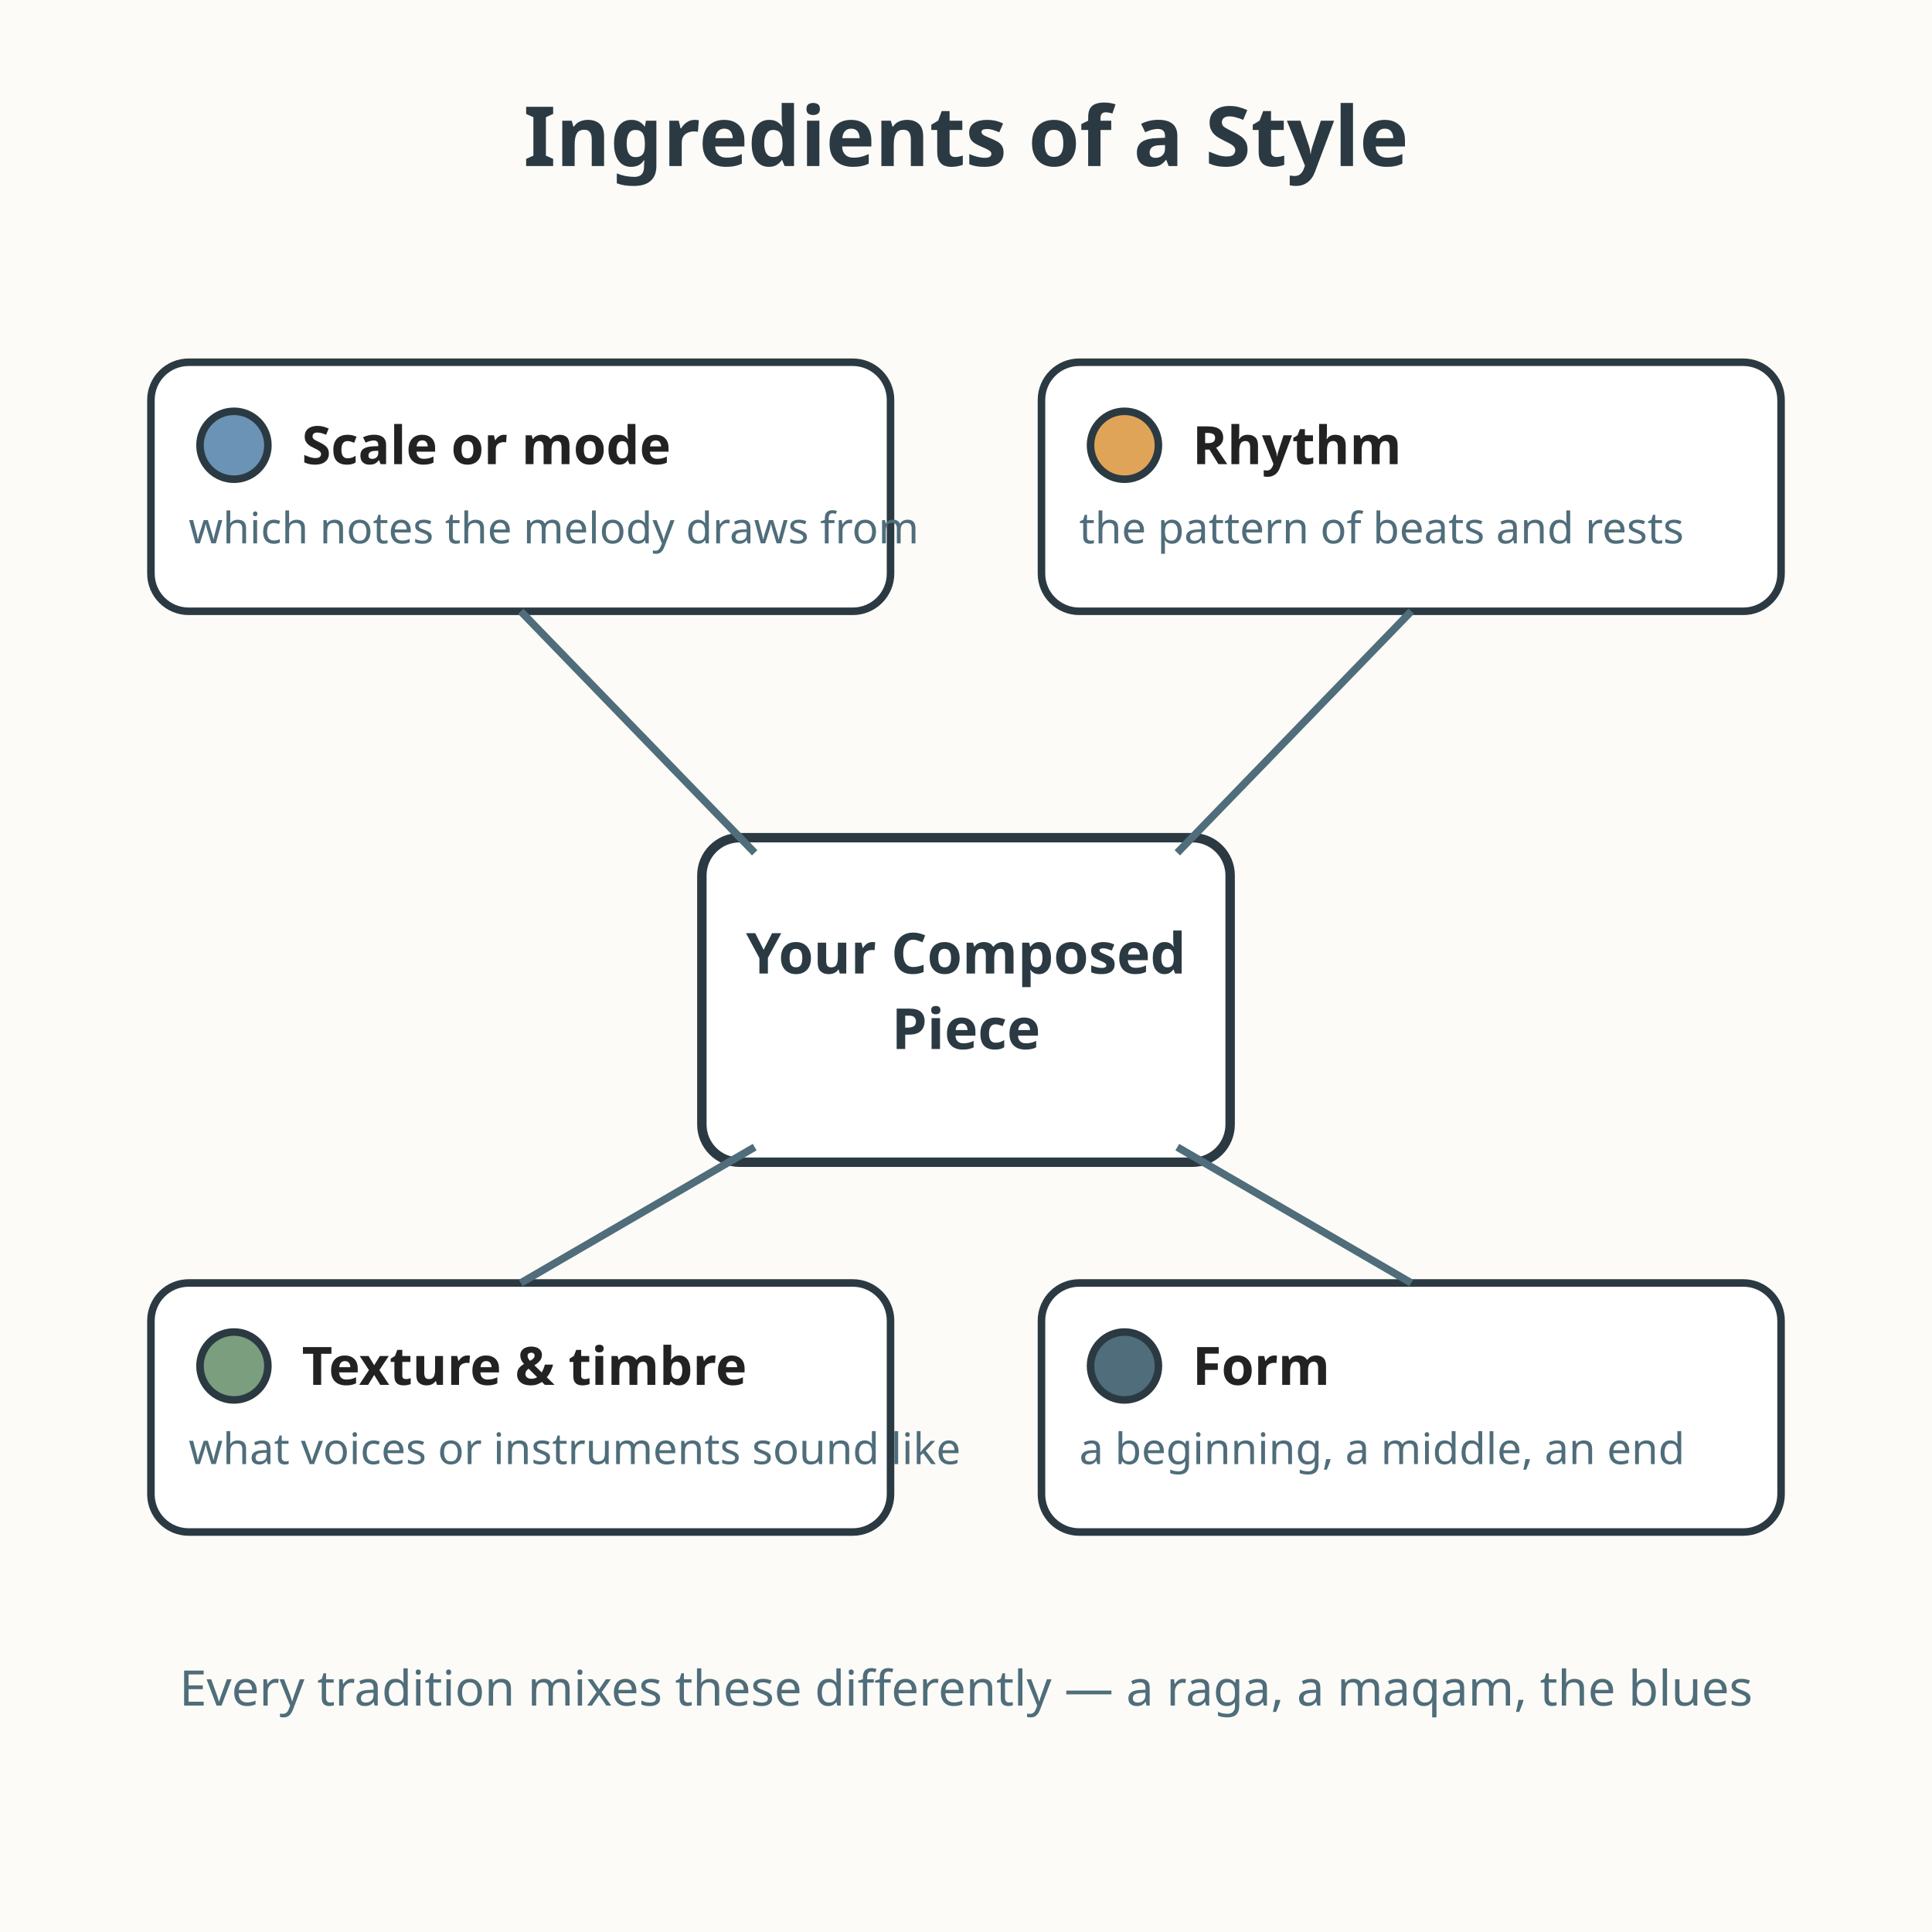
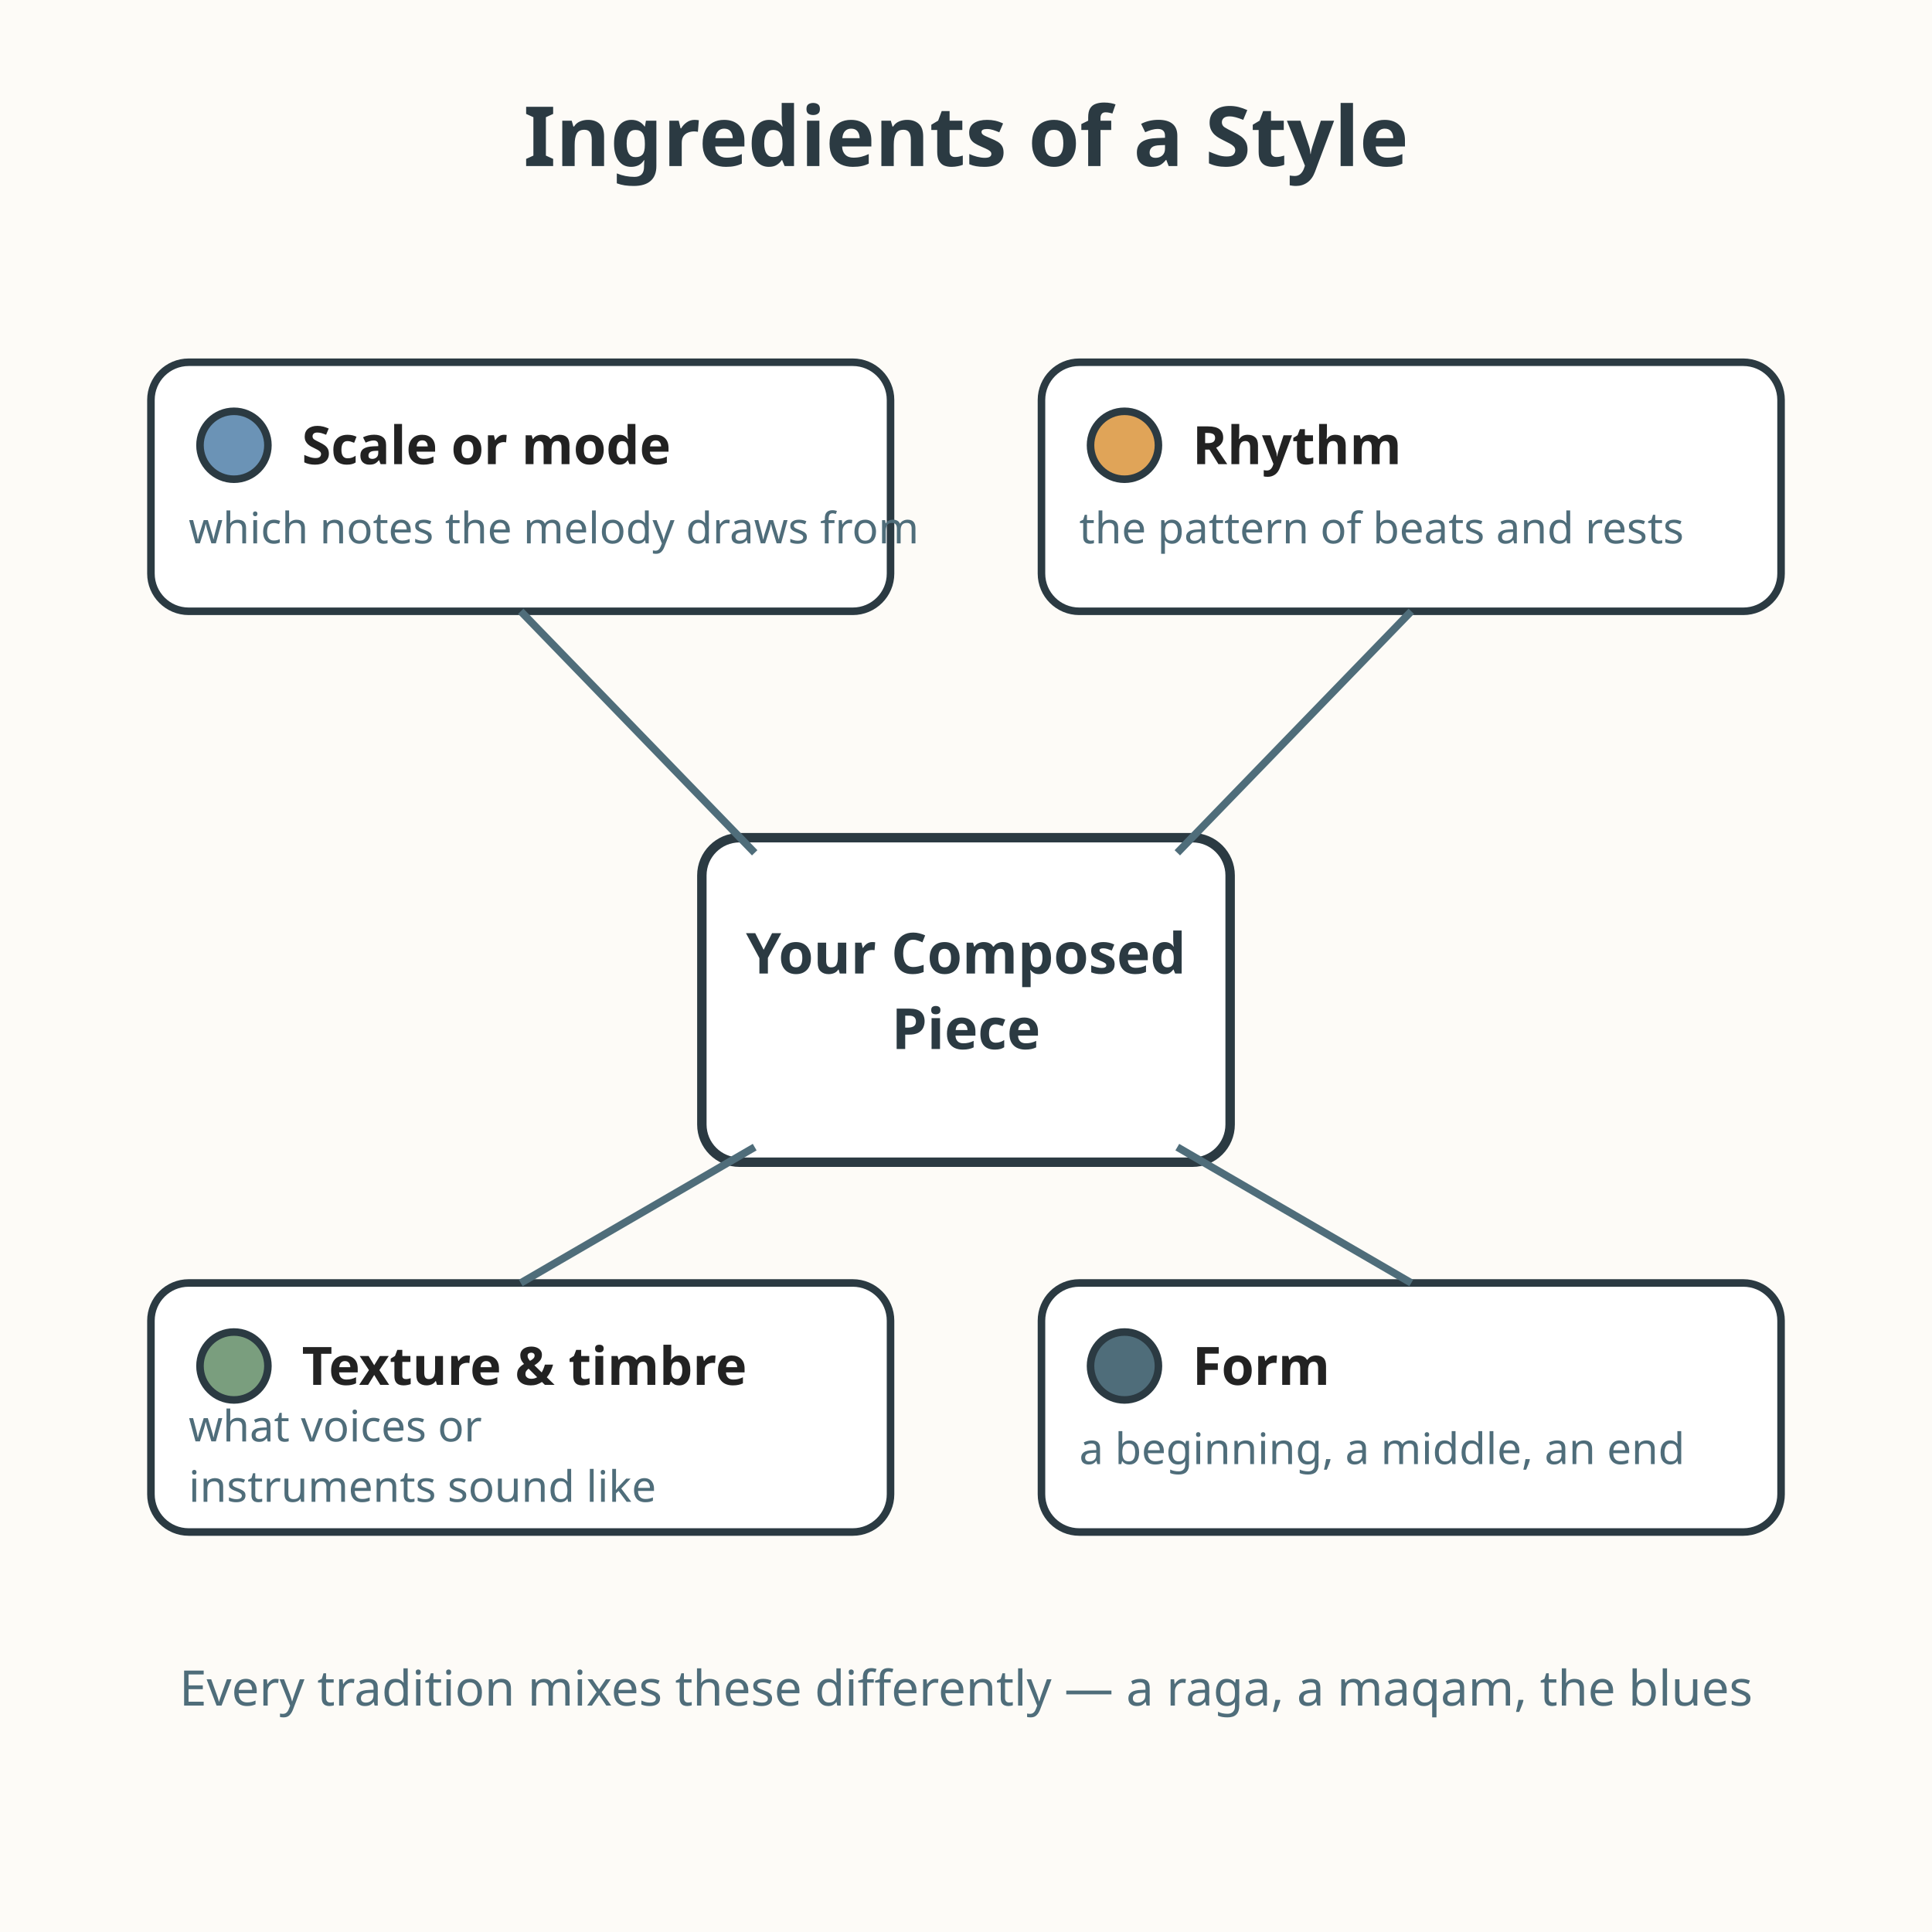
<svg xmlns="http://www.w3.org/2000/svg" viewBox="0 0 512 512" role="img" aria-labelledby="title-L-08-007-04-style-ingredients desc-L-08-007-04-style-ingredients">
  <rect width="512" height="512" fill="#fdfbf7" />
  <text x="256" y="44" text-anchor="middle" font-family="sans-serif" font-size="22" font-weight="bold" fill="#2b3a42">Ingredients of a Style</text>
  <rect x="186" y="222" width="140" height="86" rx="10" fill="#ffffff" stroke="#2b3a42" stroke-width="2.5" />
  <text x="256" y="258" text-anchor="middle" font-family="sans-serif" font-size="15" font-weight="bold" fill="#2b3a42">Your Composed</text>
  <text x="256" y="278" text-anchor="middle" font-family="sans-serif" font-size="15" font-weight="bold" fill="#2b3a42">Piece</text>
  <rect x="40" y="96" width="196" height="66" rx="10" fill="#ffffff" stroke="#2b3a42" stroke-width="2" />
  <circle cx="62" cy="118" r="9" fill="#6b93b6" stroke="#2b3a42" stroke-width="2" />
  <text x="80" y="123" font-family="sans-serif" font-size="14" font-weight="bold" fill="#222222">Scale or mode</text>
  <text x="50" y="144" font-family="sans-serif" font-size="11.5" fill="#4f6d7a">which notes the melody draws from</text>
  <rect x="276" y="96" width="196" height="66" rx="10" fill="#ffffff" stroke="#2b3a42" stroke-width="2" />
  <circle cx="298" cy="118" r="9" fill="#e0a458" stroke="#2b3a42" stroke-width="2" />
  <text x="316" y="123" font-family="sans-serif" font-size="14" font-weight="bold" fill="#222222">Rhythm</text>
  <text x="286" y="144" font-family="sans-serif" font-size="11.5" fill="#4f6d7a">the pattern of beats and rests</text>
  <rect x="40" y="340" width="196" height="66" rx="10" fill="#ffffff" stroke="#2b3a42" stroke-width="2" />
  <circle cx="62" cy="362" r="9" fill="#7a9e7e" stroke="#2b3a42" stroke-width="2" />
  <text x="80" y="367" font-family="sans-serif" font-size="14" font-weight="bold" fill="#222222">Texture &amp; timbre</text>
-   <text x="50" y="388" font-family="sans-serif" font-size="11.5" fill="#4f6d7a">what voices or instruments sound like</text>
+   <text x="50" y="382" font-family="sans-serif" font-size="11.5" fill="#4f6d7a">what voices or</text>
+   <text x="50" y="398" font-family="sans-serif" font-size="11.5" fill="#4f6d7a">instruments sound like</text>
  <rect x="276" y="340" width="196" height="66" rx="10" fill="#ffffff" stroke="#2b3a42" stroke-width="2" />
  <circle cx="298" cy="362" r="9" fill="#4f6d7a" stroke="#2b3a42" stroke-width="2" />
  <text x="316" y="367" font-family="sans-serif" font-size="14" font-weight="bold" fill="#222222">Form</text>
  <text x="286" y="388" font-family="sans-serif" font-size="11.5" fill="#4f6d7a">a beginning, a middle, an end</text>
  <path d="M138 162 L200 226" fill="none" stroke="#4f6d7a" stroke-width="2" />
  <path d="M374 162 L312 226" fill="none" stroke="#4f6d7a" stroke-width="2" />
  <path d="M138 340 L200 304" fill="none" stroke="#4f6d7a" stroke-width="2" />
  <path d="M374 340 L312 304" fill="none" stroke="#4f6d7a" stroke-width="2" />
  <text x="256" y="452" text-anchor="middle" font-family="sans-serif" font-size="13" fill="#4f6d7a">Every tradition mixes these differently — a raga, a maqam, the blues</text>
</svg>
